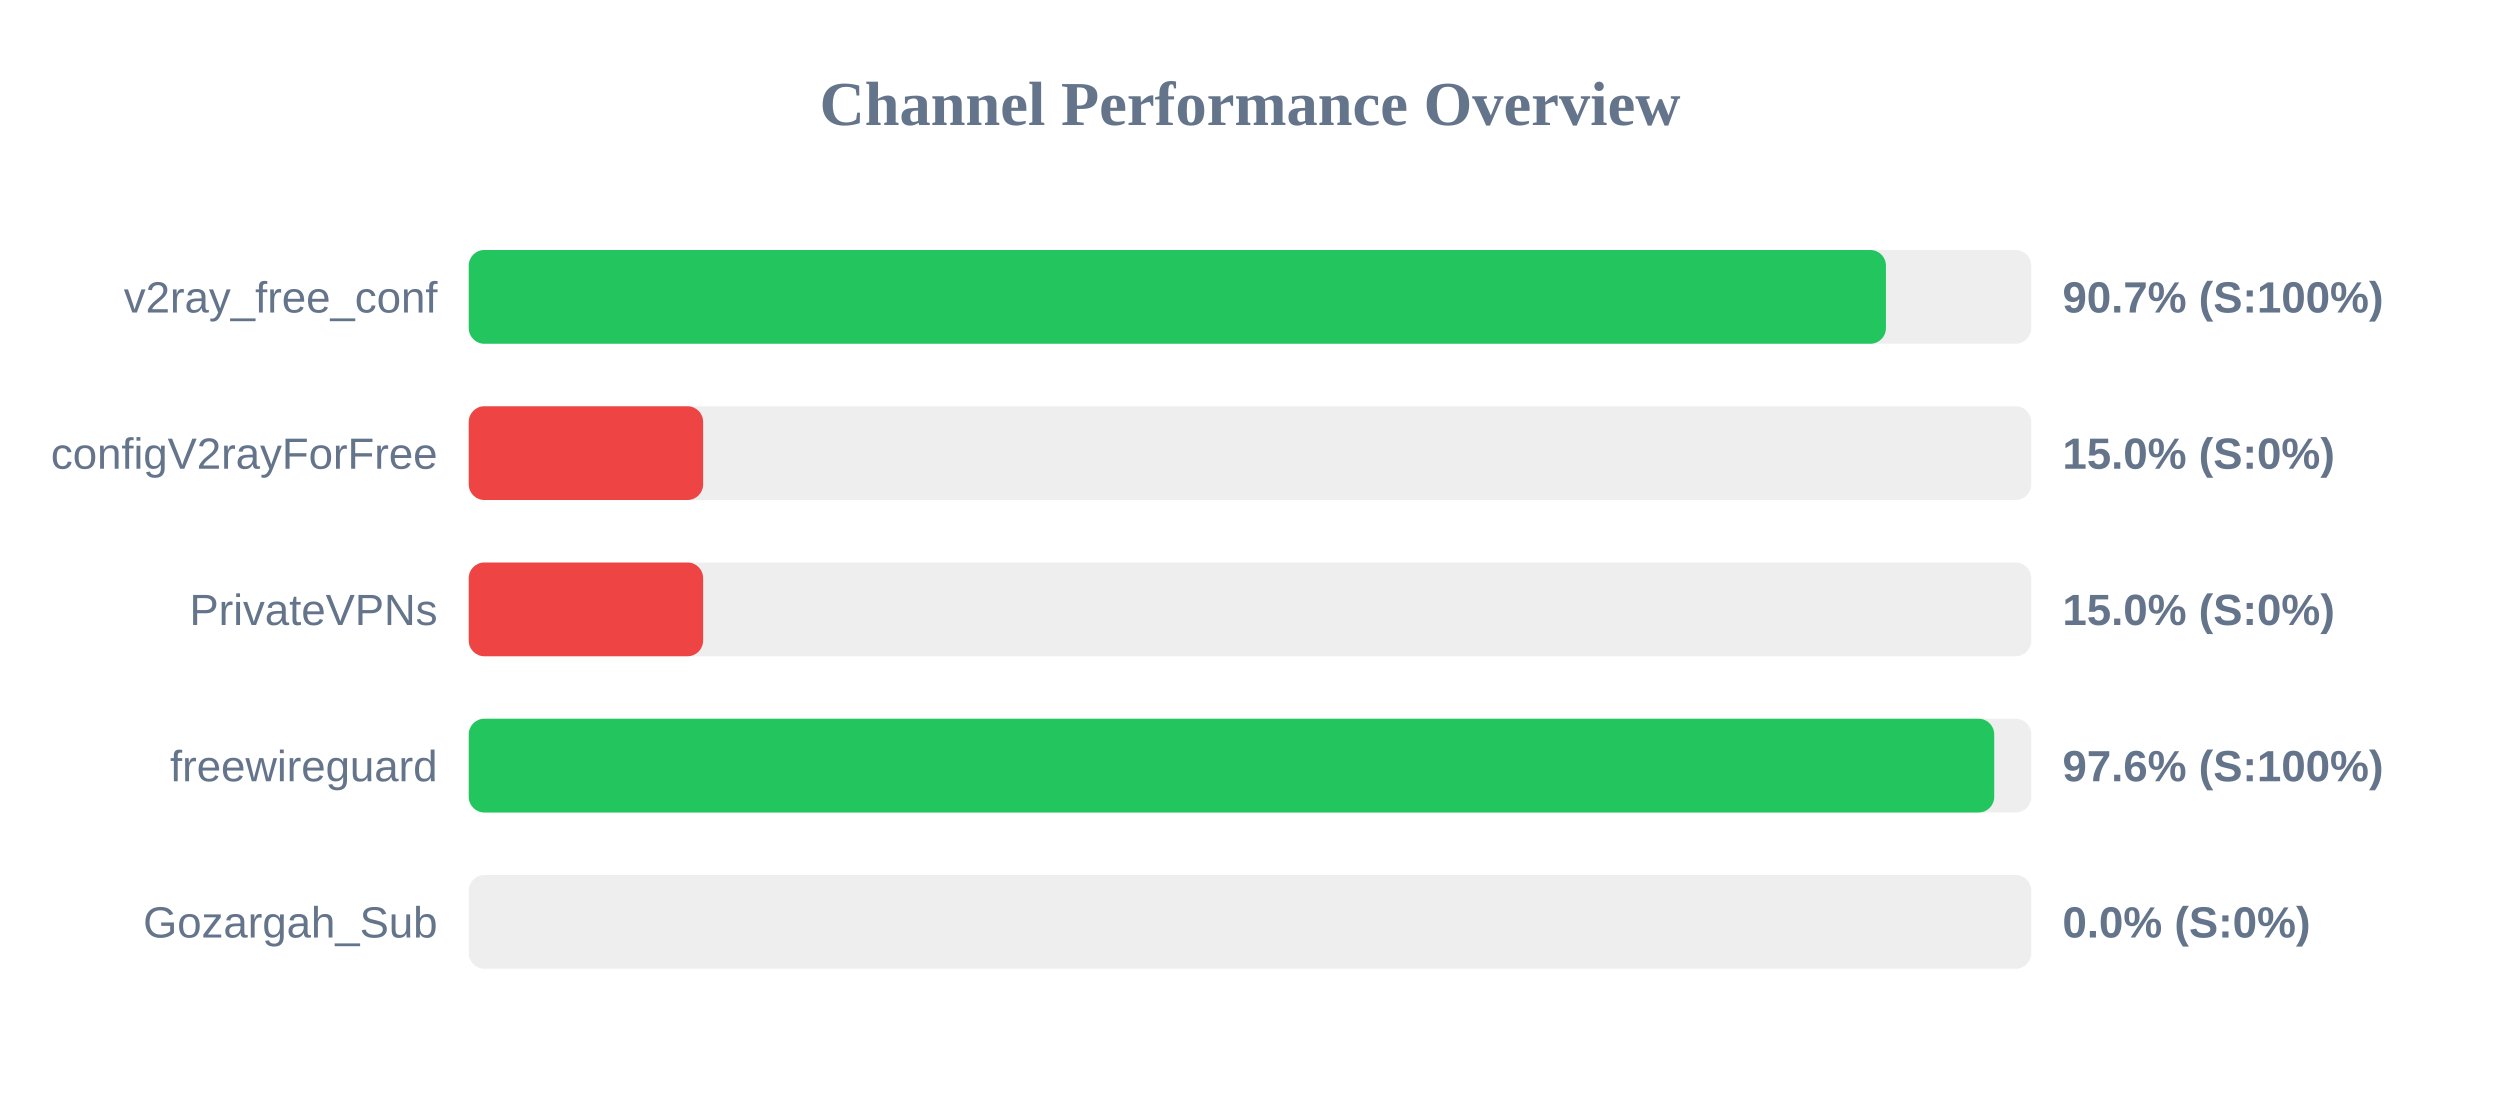
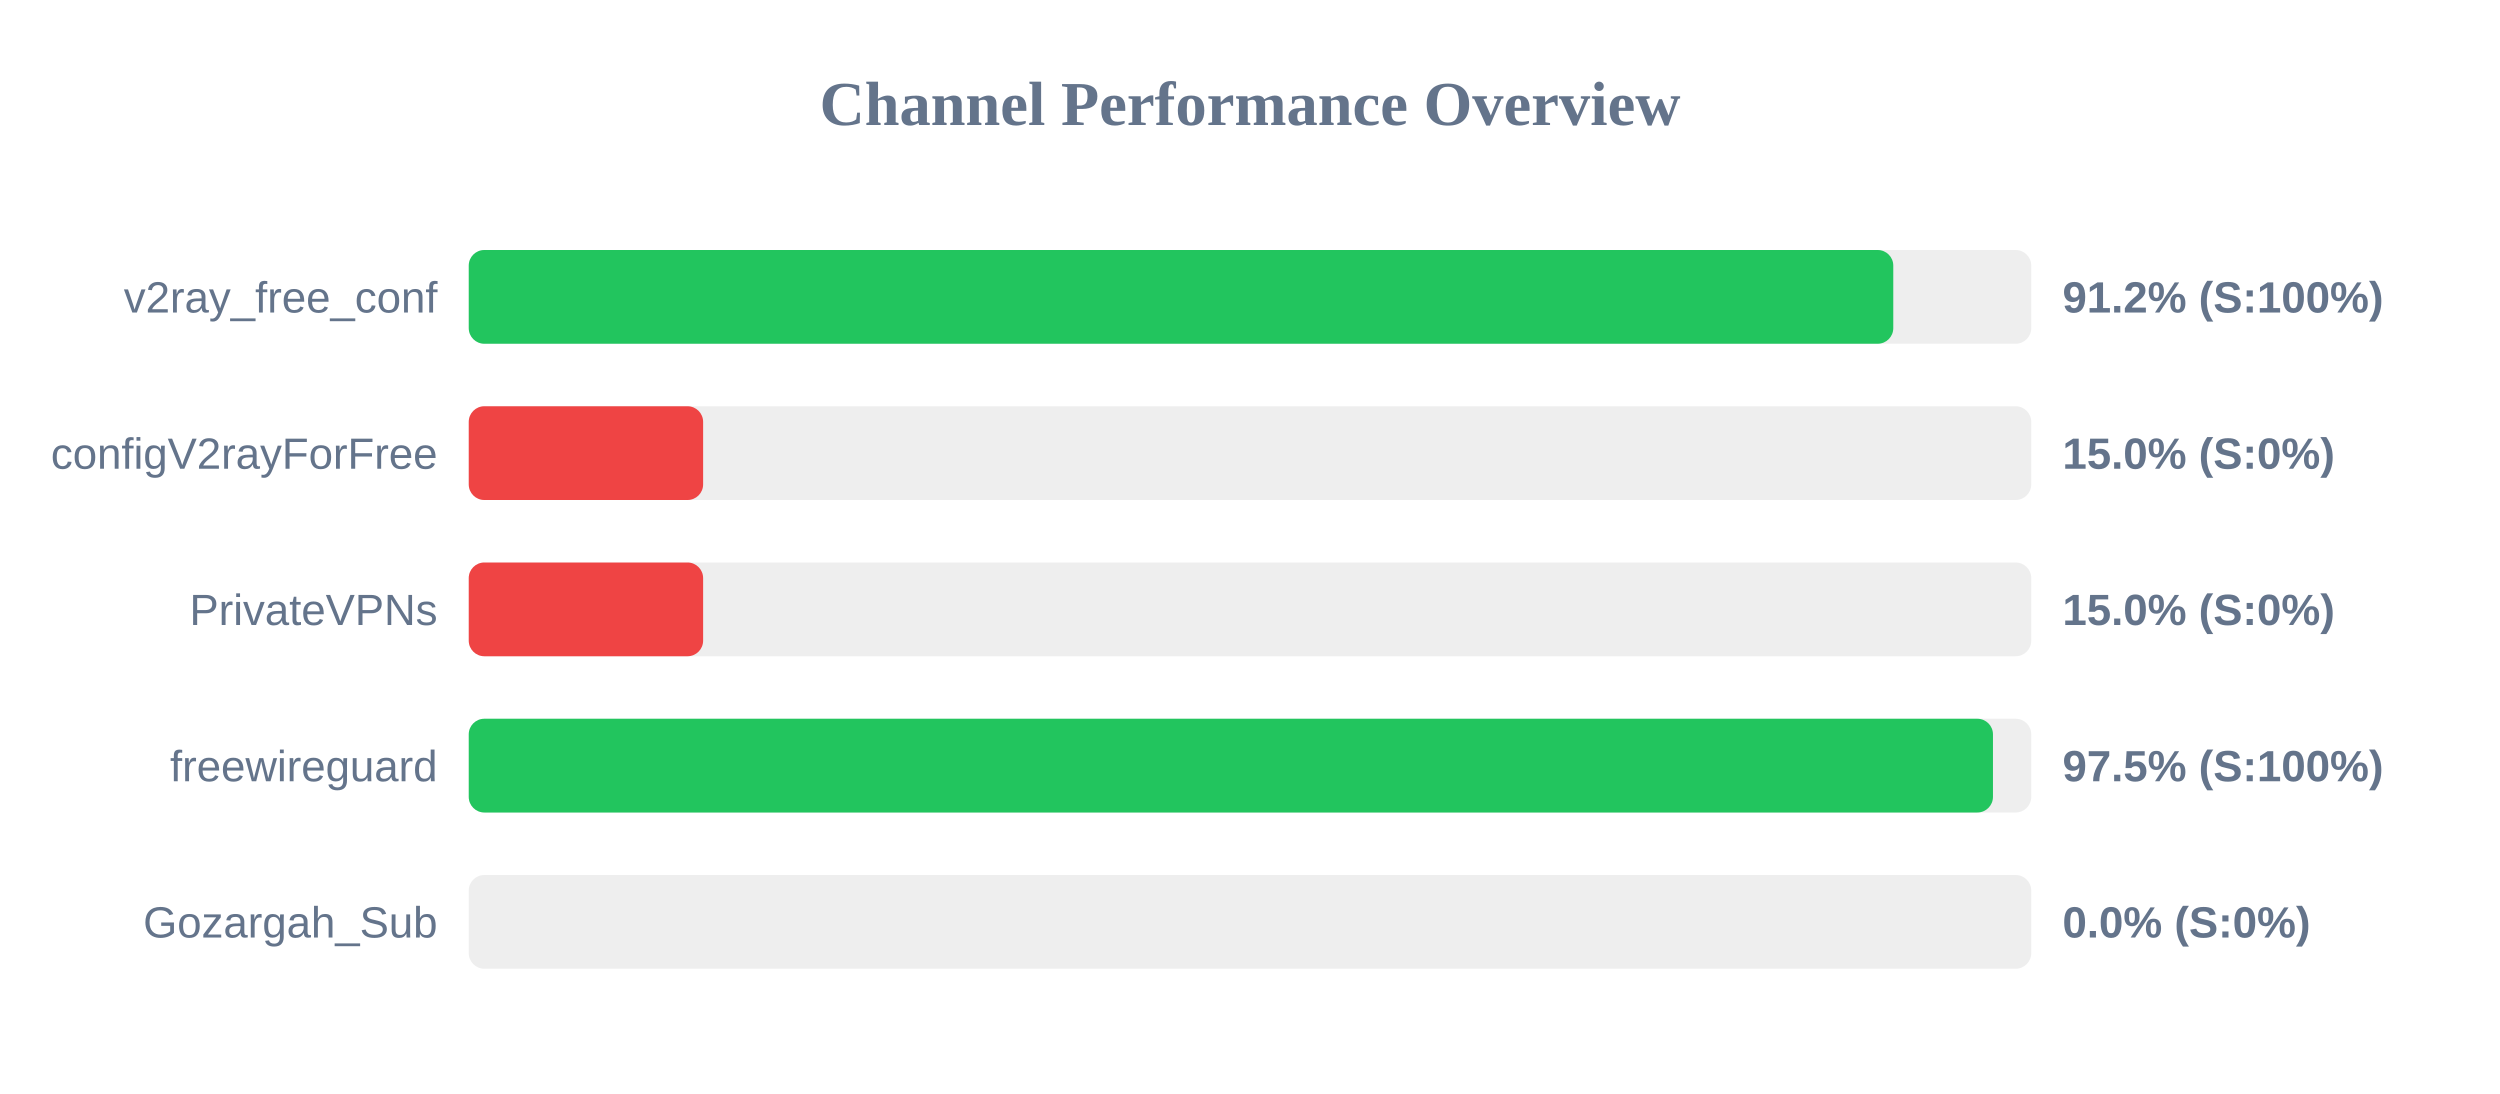
<svg xmlns="http://www.w3.org/2000/svg" width="800" height="350" version="1.1">
  <style>
        .row { font: 14px Arial; fill: #64748b; }
        .score { font: bold 14px Arial; fill: #64748b; }
    </style>
  <text x="400" y="40" text-anchor="middle" font-size="20px" font-weight="bold" fill="#64748b">Channel Performance Overview</text>
  <rect x="150" y="80" width="500" height="30" fill="#eee" rx="5" />
-   <rect x="150" y="80" width="453.5" height="30" fill="#22c55e" rx="5" />
+   <rect x="150" y="80" width="455.85" height="30" fill="#22c55e" rx="5" />
  <text x="140" y="100" text-anchor="end" class="row">v2ray_free_conf</text>
-   <text x="660" y="100" text-anchor="start" class="score">90.7% (S:100%)</text>
+   <text x="660" y="100" text-anchor="start" class="score">91.2% (S:100%)</text>
  <rect x="150" y="130" width="500" height="30" fill="#eee" rx="5" />
  <rect x="150" y="130" width="75.0" height="30" fill="#ef4444" rx="5" />
  <text x="140" y="150" text-anchor="end" class="row">configV2rayForFree</text>
  <text x="660" y="150" text-anchor="start" class="score">15.0% (S:0%)</text>
  <rect x="150" y="180" width="500" height="30" fill="#eee" rx="5" />
  <rect x="150" y="180" width="75.0" height="30" fill="#ef4444" rx="5" />
  <text x="140" y="200" text-anchor="end" class="row">PrivateVPNs</text>
  <text x="660" y="200" text-anchor="start" class="score">15.0% (S:0%)</text>
  <rect x="150" y="230" width="500" height="30" fill="#eee" rx="5" />
-   <rect x="150" y="230" width="488.15" height="30" fill="#22c55e" rx="5" />
+   <rect x="150" y="230" width="487.75" height="30" fill="#22c55e" rx="5" />
  <text x="140" y="250" text-anchor="end" class="row">freewireguard</text>
-   <text x="660" y="250" text-anchor="start" class="score">97.6% (S:100%)</text>
+   <text x="660" y="250" text-anchor="start" class="score">97.5% (S:100%)</text>
  <rect x="150" y="280" width="500" height="30" fill="#eee" rx="5" />
  <rect x="150" y="280" width="0.0" height="30" fill="#ef4444" rx="5" />
  <text x="140" y="300" text-anchor="end" class="row">Gozargah_Sub</text>
  <text x="660" y="300" text-anchor="start" class="score">0.0% (S:0%)</text>
</svg>
